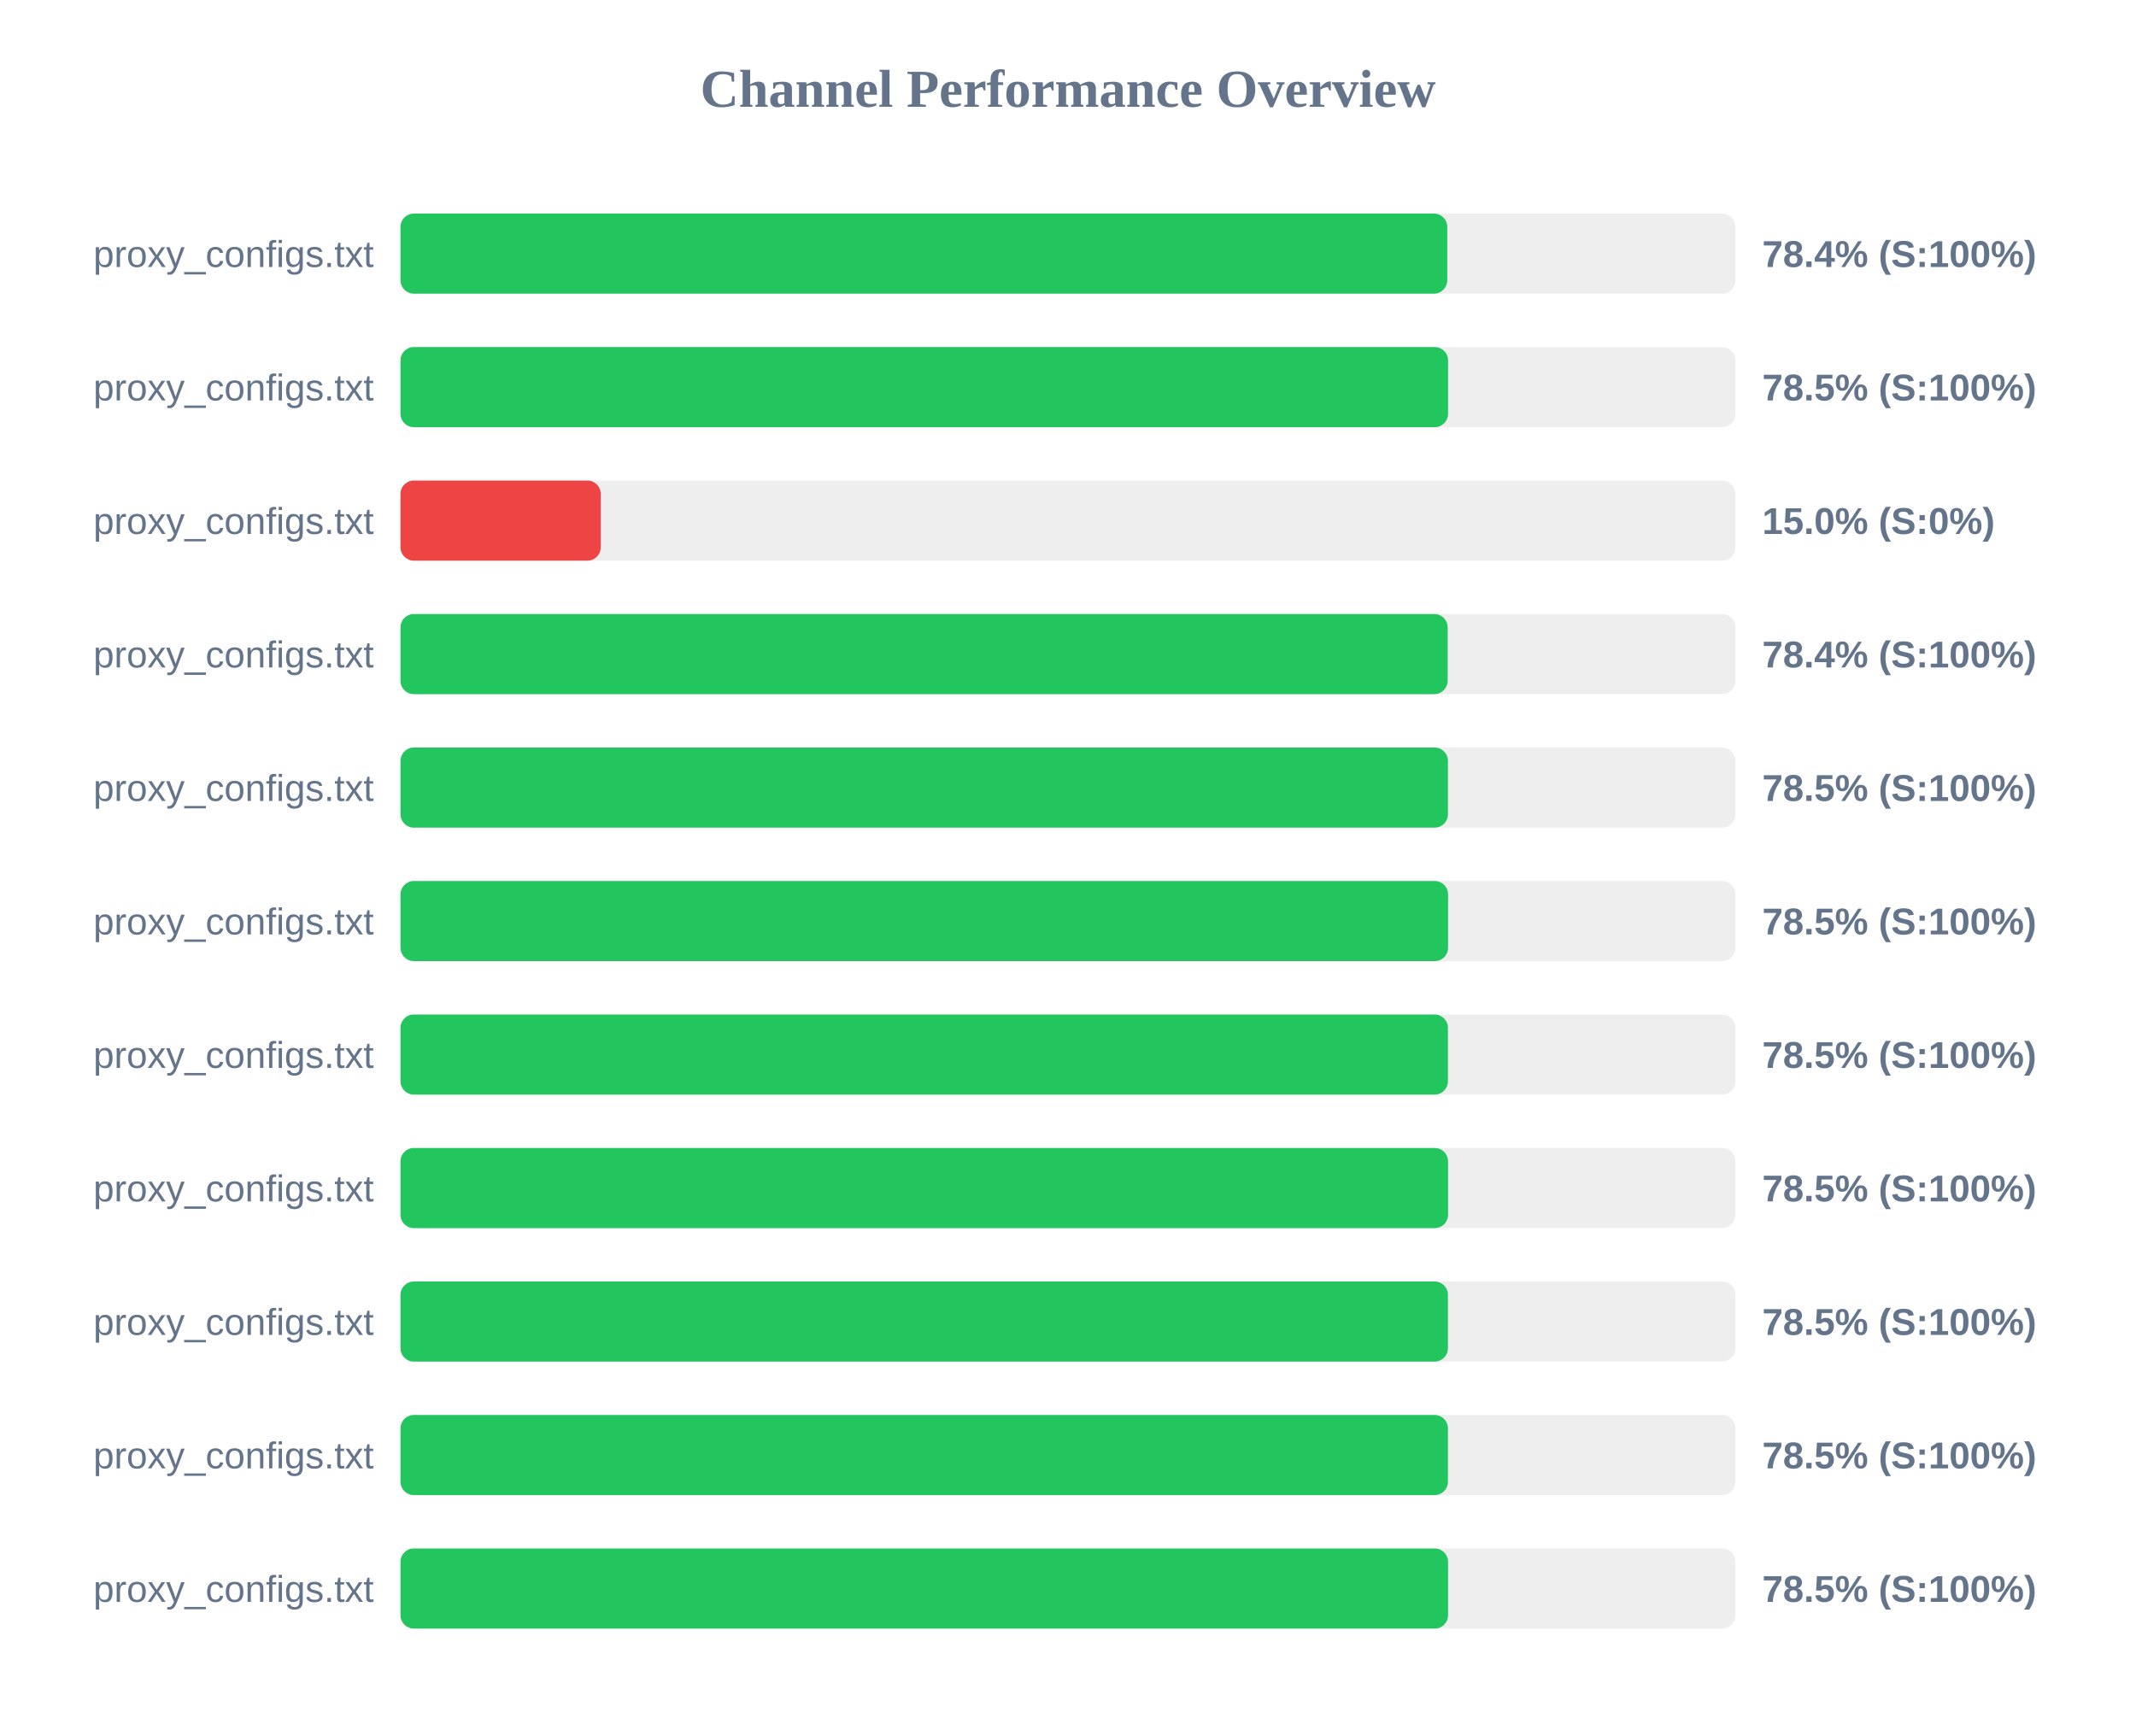
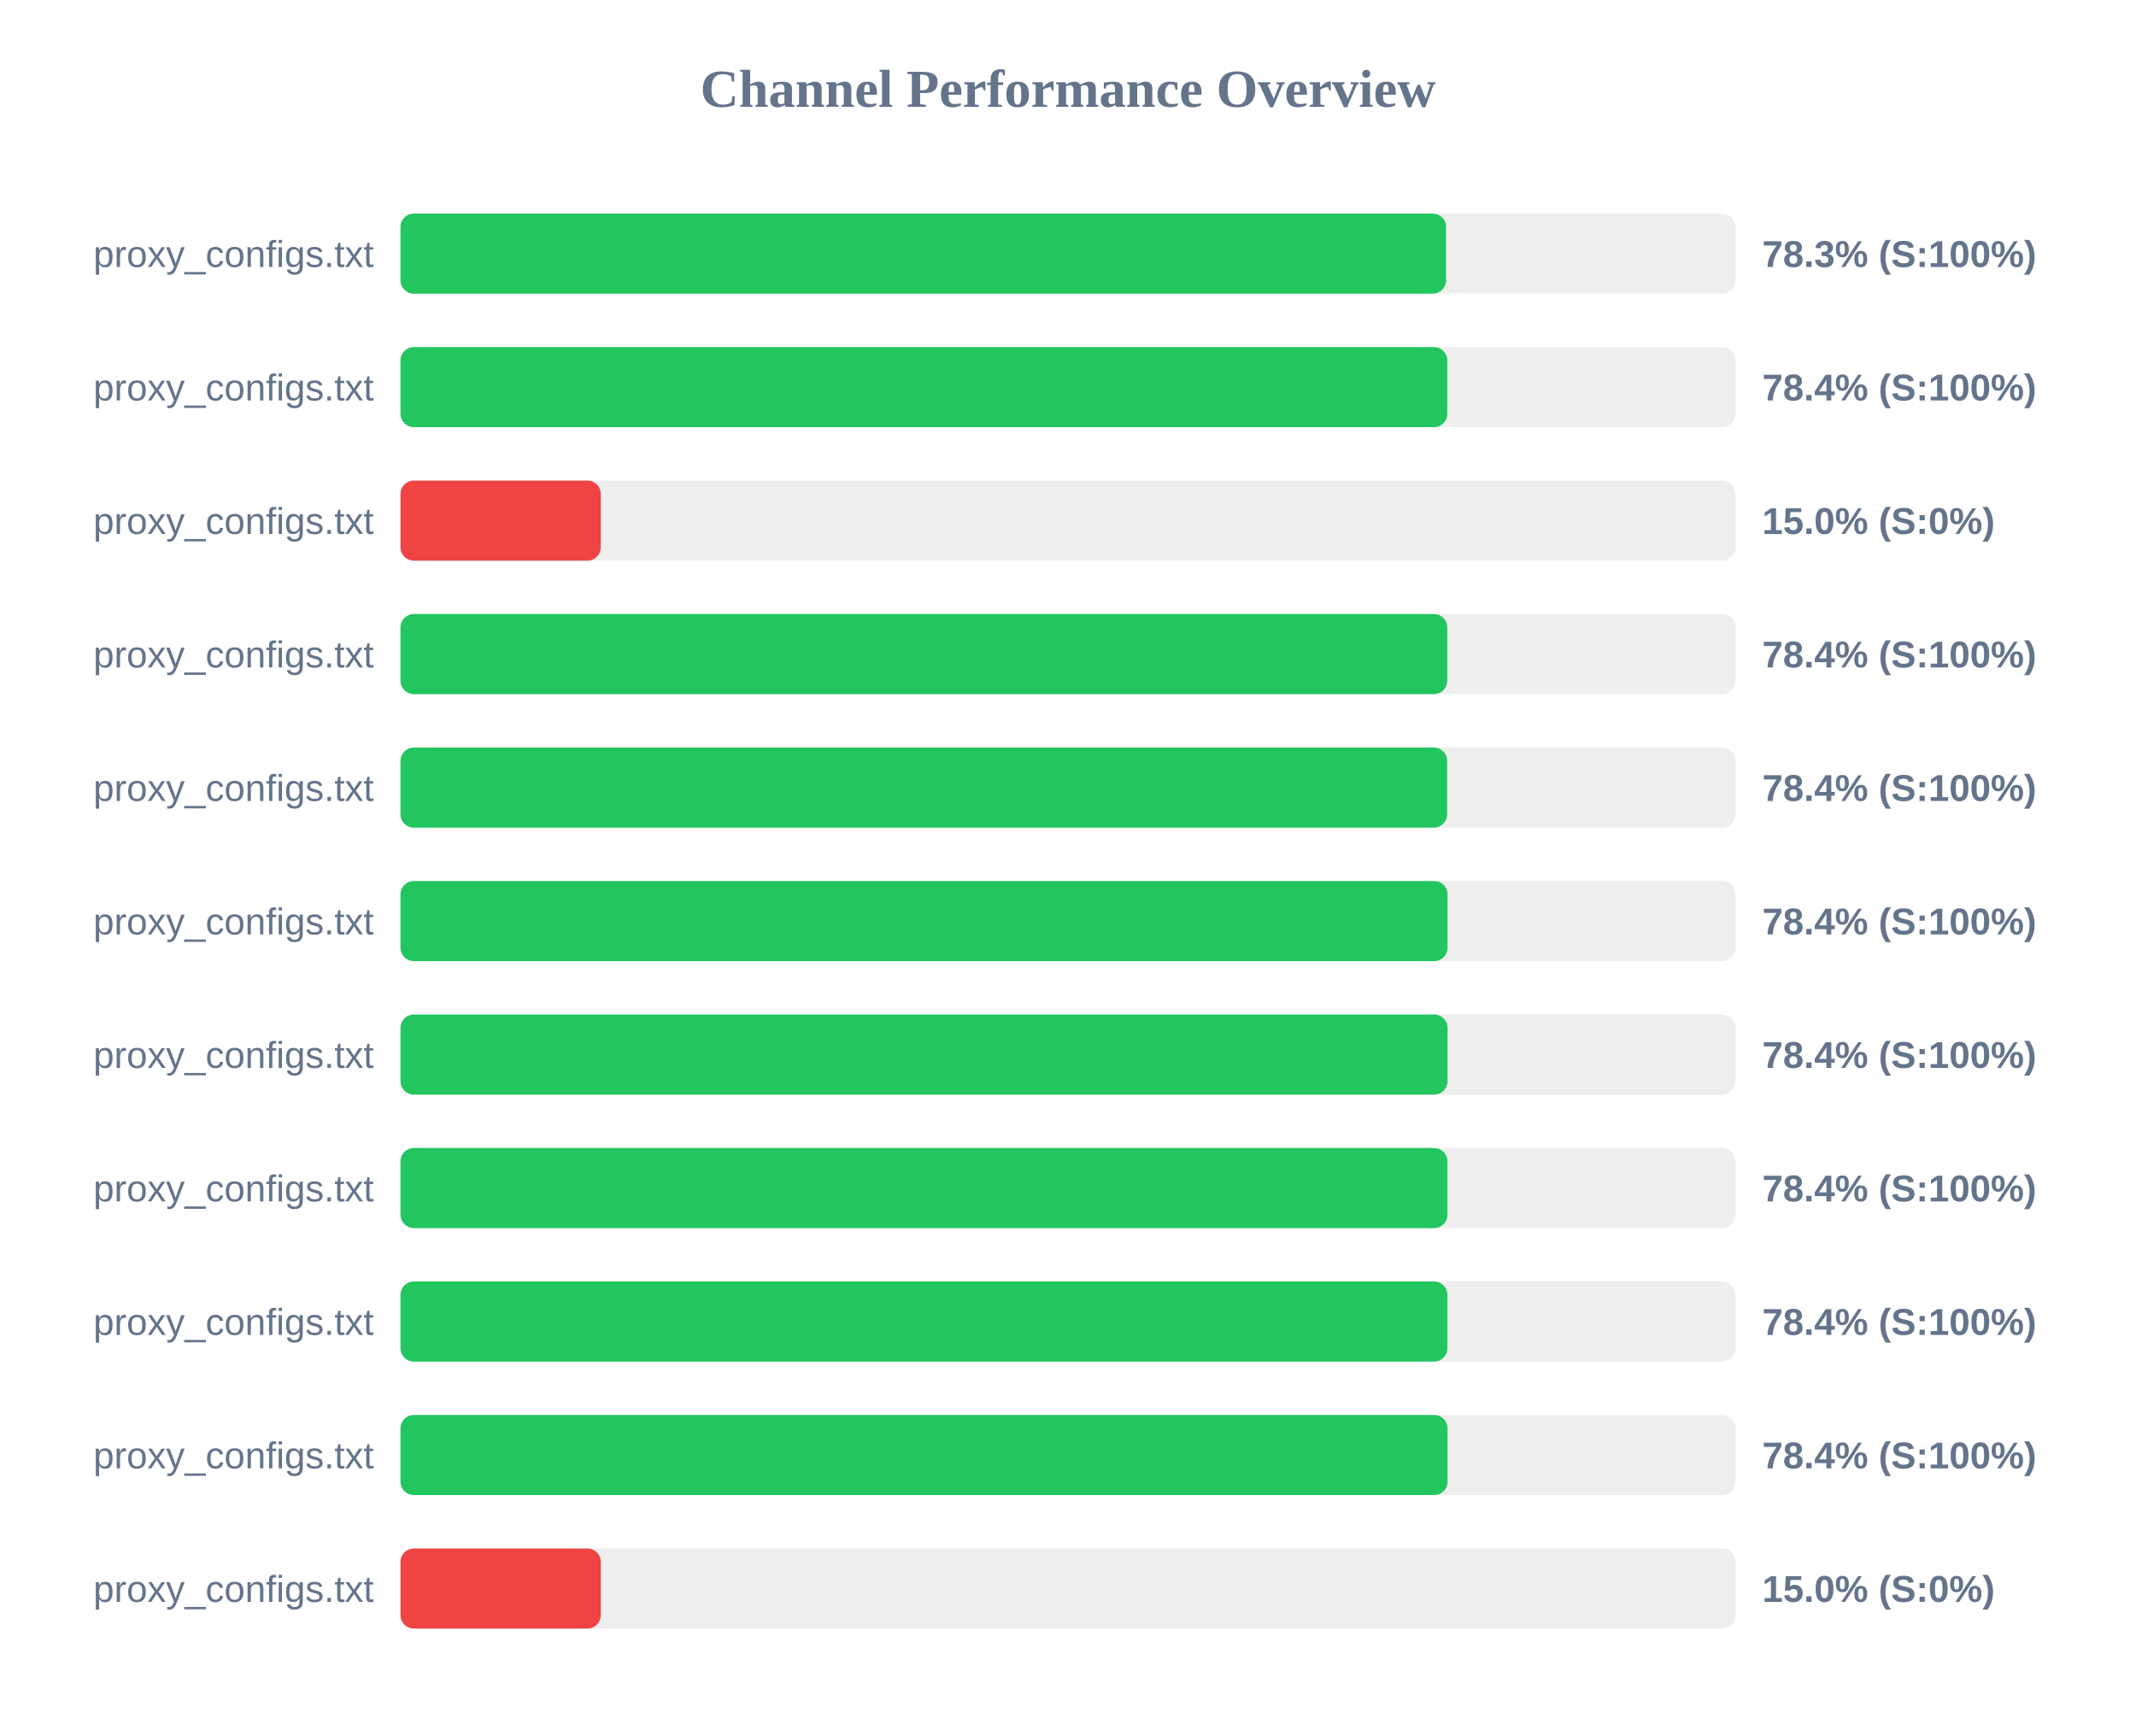
<svg xmlns="http://www.w3.org/2000/svg" width="800" height="650" version="1.1">
  <style>
        .row { font: 14px Arial; fill: #64748b; }
        .score { font: bold 14px Arial; fill: #64748b; }
    </style>
  <text x="400" y="40" text-anchor="middle" font-size="20px" font-weight="bold" fill="#64748b">Channel Performance Overview</text>
  <rect x="150" y="80" width="500" height="30" fill="#eee" rx="5" />
-   <rect x="150" y="80" width="392.05" height="30" fill="#22c55e" rx="5" />
+   <rect x="150" y="80" width="391.6" height="30" fill="#22c55e" rx="5" />
  <text x="140" y="100" text-anchor="end" class="row">proxy_configs.txt</text>
-   <text x="660" y="100" text-anchor="start" class="score">78.4% (S:100%)</text>
+   <text x="660" y="100" text-anchor="start" class="score">78.3% (S:100%)</text>
  <rect x="150" y="130" width="500" height="30" fill="#eee" rx="5" />
-   <rect x="150" y="130" width="392.35" height="30" fill="#22c55e" rx="5" />
+   <rect x="150" y="130" width="392.05" height="30" fill="#22c55e" rx="5" />
  <text x="140" y="150" text-anchor="end" class="row">proxy_configs.txt</text>
-   <text x="660" y="150" text-anchor="start" class="score">78.5% (S:100%)</text>
+   <text x="660" y="150" text-anchor="start" class="score">78.4% (S:100%)</text>
  <rect x="150" y="180" width="500" height="30" fill="#eee" rx="5" />
  <rect x="150" y="180" width="75.0" height="30" fill="#ef4444" rx="5" />
  <text x="140" y="200" text-anchor="end" class="row">proxy_configs.txt</text>
  <text x="660" y="200" text-anchor="start" class="score">15.0% (S:0%)</text>
  <rect x="150" y="230" width="500" height="30" fill="#eee" rx="5" />
-   <rect x="150" y="230" width="392.2" height="30" fill="#22c55e" rx="5" />
+   <rect x="150" y="230" width="392.05" height="30" fill="#22c55e" rx="5" />
  <text x="140" y="250" text-anchor="end" class="row">proxy_configs.txt</text>
  <text x="660" y="250" text-anchor="start" class="score">78.4% (S:100%)</text>
  <rect x="150" y="280" width="500" height="30" fill="#eee" rx="5" />
-   <rect x="150" y="280" width="392.3" height="30" fill="#22c55e" rx="5" />
+   <rect x="150" y="280" width="392.0" height="30" fill="#22c55e" rx="5" />
  <text x="140" y="300" text-anchor="end" class="row">proxy_configs.txt</text>
-   <text x="660" y="300" text-anchor="start" class="score">78.5% (S:100%)</text>
+   <text x="660" y="300" text-anchor="start" class="score">78.4% (S:100%)</text>
  <rect x="150" y="330" width="500" height="30" fill="#eee" rx="5" />
-   <rect x="150" y="330" width="392.35" height="30" fill="#22c55e" rx="5" />
+   <rect x="150" y="330" width="392.15" height="30" fill="#22c55e" rx="5" />
  <text x="140" y="350" text-anchor="end" class="row">proxy_configs.txt</text>
-   <text x="660" y="350" text-anchor="start" class="score">78.5% (S:100%)</text>
+   <text x="660" y="350" text-anchor="start" class="score">78.4% (S:100%)</text>
  <rect x="150" y="380" width="500" height="30" fill="#eee" rx="5" />
-   <rect x="150" y="380" width="392.3" height="30" fill="#22c55e" rx="5" />
+   <rect x="150" y="380" width="392.15" height="30" fill="#22c55e" rx="5" />
  <text x="140" y="400" text-anchor="end" class="row">proxy_configs.txt</text>
-   <text x="660" y="400" text-anchor="start" class="score">78.5% (S:100%)</text>
+   <text x="660" y="400" text-anchor="start" class="score">78.4% (S:100%)</text>
  <rect x="150" y="430" width="500" height="30" fill="#eee" rx="5" />
-   <rect x="150" y="430" width="392.35" height="30" fill="#22c55e" rx="5" />
+   <rect x="150" y="430" width="392.1" height="30" fill="#22c55e" rx="5" />
  <text x="140" y="450" text-anchor="end" class="row">proxy_configs.txt</text>
-   <text x="660" y="450" text-anchor="start" class="score">78.5% (S:100%)</text>
+   <text x="660" y="450" text-anchor="start" class="score">78.4% (S:100%)</text>
  <rect x="150" y="480" width="500" height="30" fill="#eee" rx="5" />
-   <rect x="150" y="480" width="392.3" height="30" fill="#22c55e" rx="5" />
+   <rect x="150" y="480" width="392.1" height="30" fill="#22c55e" rx="5" />
  <text x="140" y="500" text-anchor="end" class="row">proxy_configs.txt</text>
-   <text x="660" y="500" text-anchor="start" class="score">78.5% (S:100%)</text>
+   <text x="660" y="500" text-anchor="start" class="score">78.4% (S:100%)</text>
  <rect x="150" y="530" width="500" height="30" fill="#eee" rx="5" />
-   <rect x="150" y="530" width="392.3" height="30" fill="#22c55e" rx="5" />
+   <rect x="150" y="530" width="392.15" height="30" fill="#22c55e" rx="5" />
  <text x="140" y="550" text-anchor="end" class="row">proxy_configs.txt</text>
-   <text x="660" y="550" text-anchor="start" class="score">78.5% (S:100%)</text>
+   <text x="660" y="550" text-anchor="start" class="score">78.4% (S:100%)</text>
  <rect x="150" y="580" width="500" height="30" fill="#eee" rx="5" />
-   <rect x="150" y="580" width="392.35" height="30" fill="#22c55e" rx="5" />
+   <rect x="150" y="580" width="75.0" height="30" fill="#ef4444" rx="5" />
  <text x="140" y="600" text-anchor="end" class="row">proxy_configs.txt</text>
-   <text x="660" y="600" text-anchor="start" class="score">78.5% (S:100%)</text>
+   <text x="660" y="600" text-anchor="start" class="score">15.0% (S:0%)</text>
</svg>
